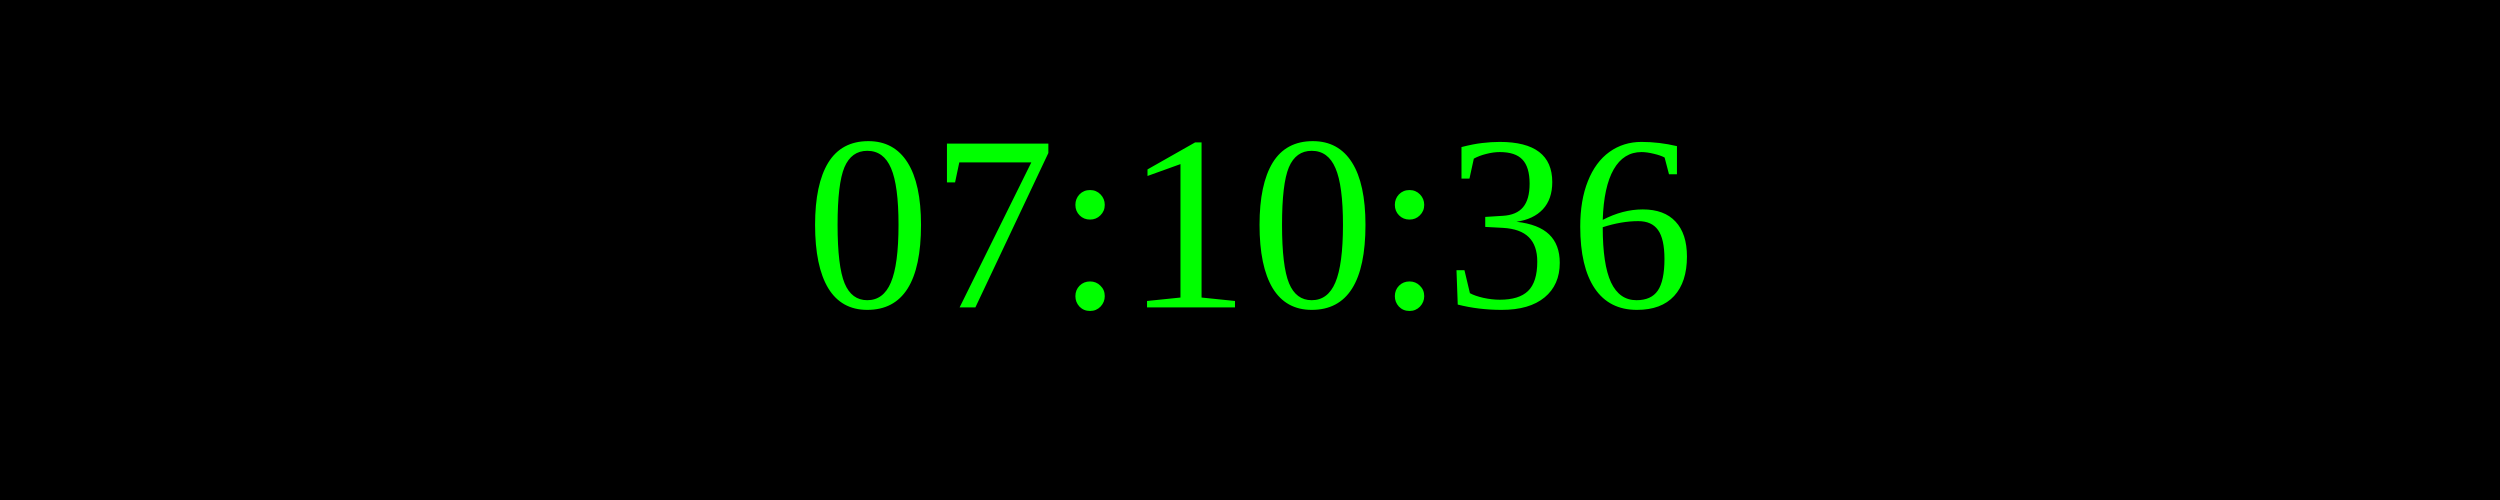
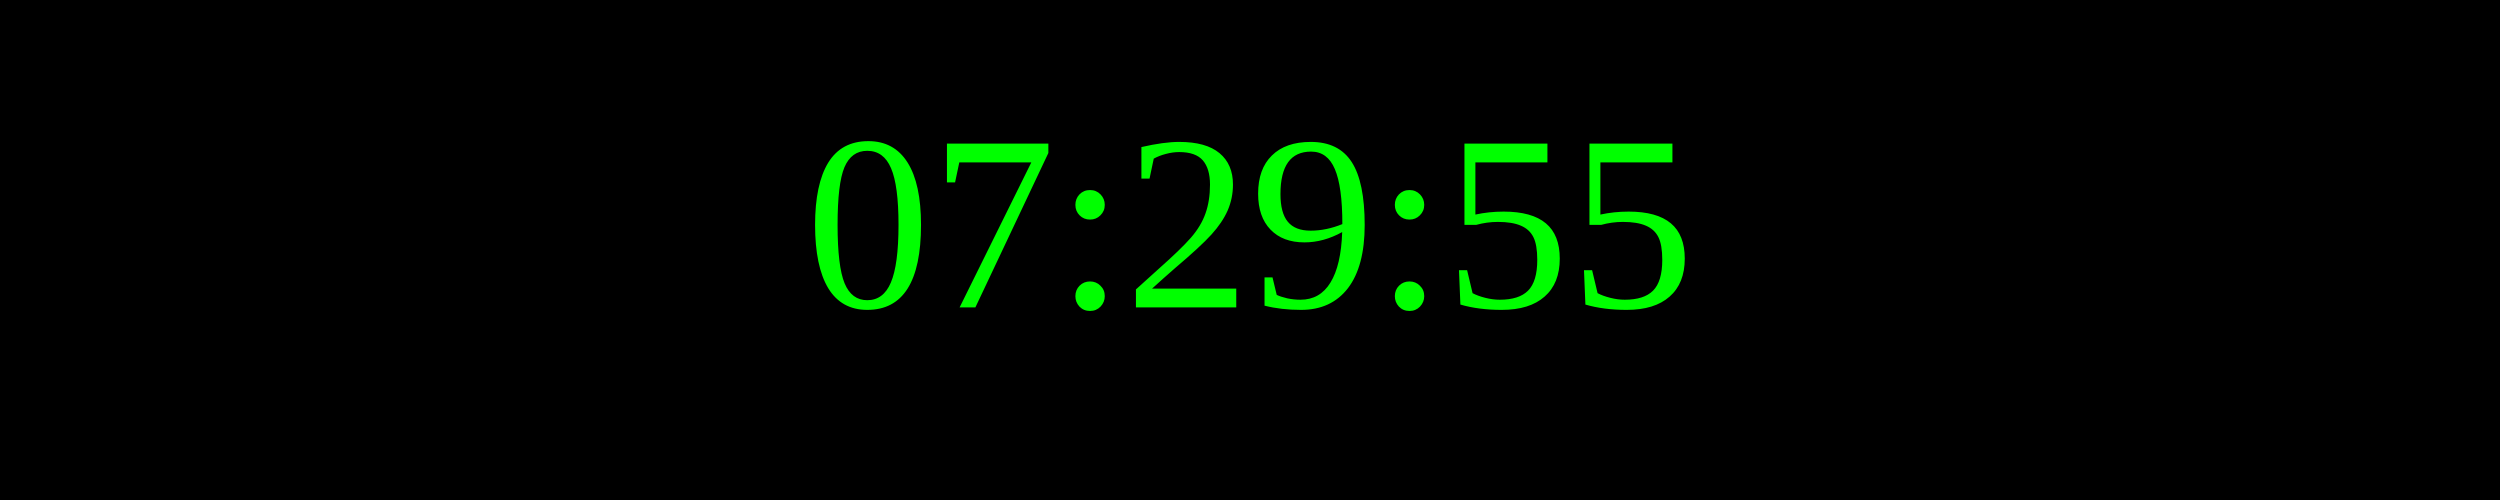
<svg xmlns="http://www.w3.org/2000/svg" width="250" height="50">
  <rect width="100%" height="100%" fill="black" />
  <text x="50%" y="50%" font-size="25" fill="lime" text-anchor="middle" dominant-baseline="middle">
- 07:10:36
+ 07:29:55
</text>
</svg>
